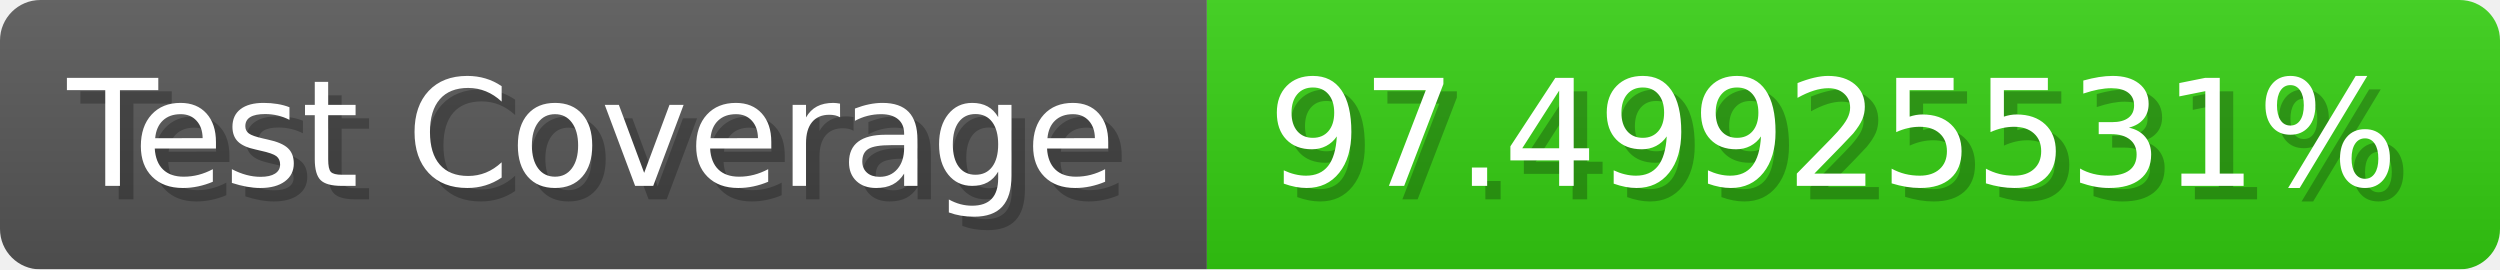
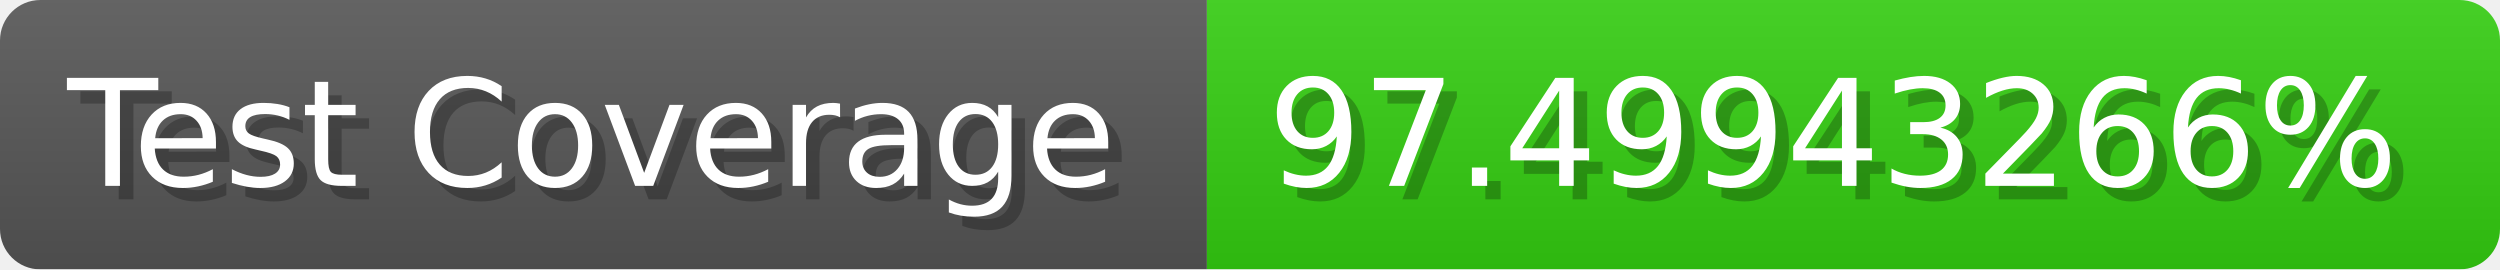
- <svg xmlns="http://www.w3.org/2000/svg" width="185.6" height="20" viewBox="0 0 1856 200" role="img" aria-label="Test Coverage: 97.49925531%">
+ <svg xmlns="http://www.w3.org/2000/svg" width="185.6" height="20" viewBox="0 0 1856 200" role="img" aria-label="Test Coverage: 97.49943266%">
  <linearGradient id="a" x2="0" y2="100%">
    <stop offset="0" stop-opacity=".1" stop-color="#EEE" />
    <stop offset="1" stop-opacity=".1" />
  </linearGradient>
  <mask id="m">
    <rect width="1856" height="200" rx="30" fill="#FFF" />
  </mask>
  <g mask="url(#m)">
    <rect width="896" height="200" fill="#555" />
    <rect width="960" height="200" fill="#3C1" x="896" />
    <rect width="1856" height="200" fill="url(#a)" />
  </g>
  <g aria-hidden="true" fill="#fff" text-anchor="start" font-family="Verdana,DejaVu Sans,sans-serif" font-size="110">
    <text x="60" y="148" textLength="796" fill="#000" opacity="0.25">Test Coverage</text>
    <text x="50" y="138" textLength="796">Test Coverage</text>
-     <text x="951" y="148" textLength="860" fill="#000" opacity="0.25">97.49925531%</text>
-     <text x="941" y="138" textLength="860">97.49925531%</text>
+     <text x="951" y="148" textLength="860" fill="#000" opacity="0.25">97.49943266%</text>
+     <text x="941" y="138" textLength="860">97.49943266%</text>
  </g>
</svg>
